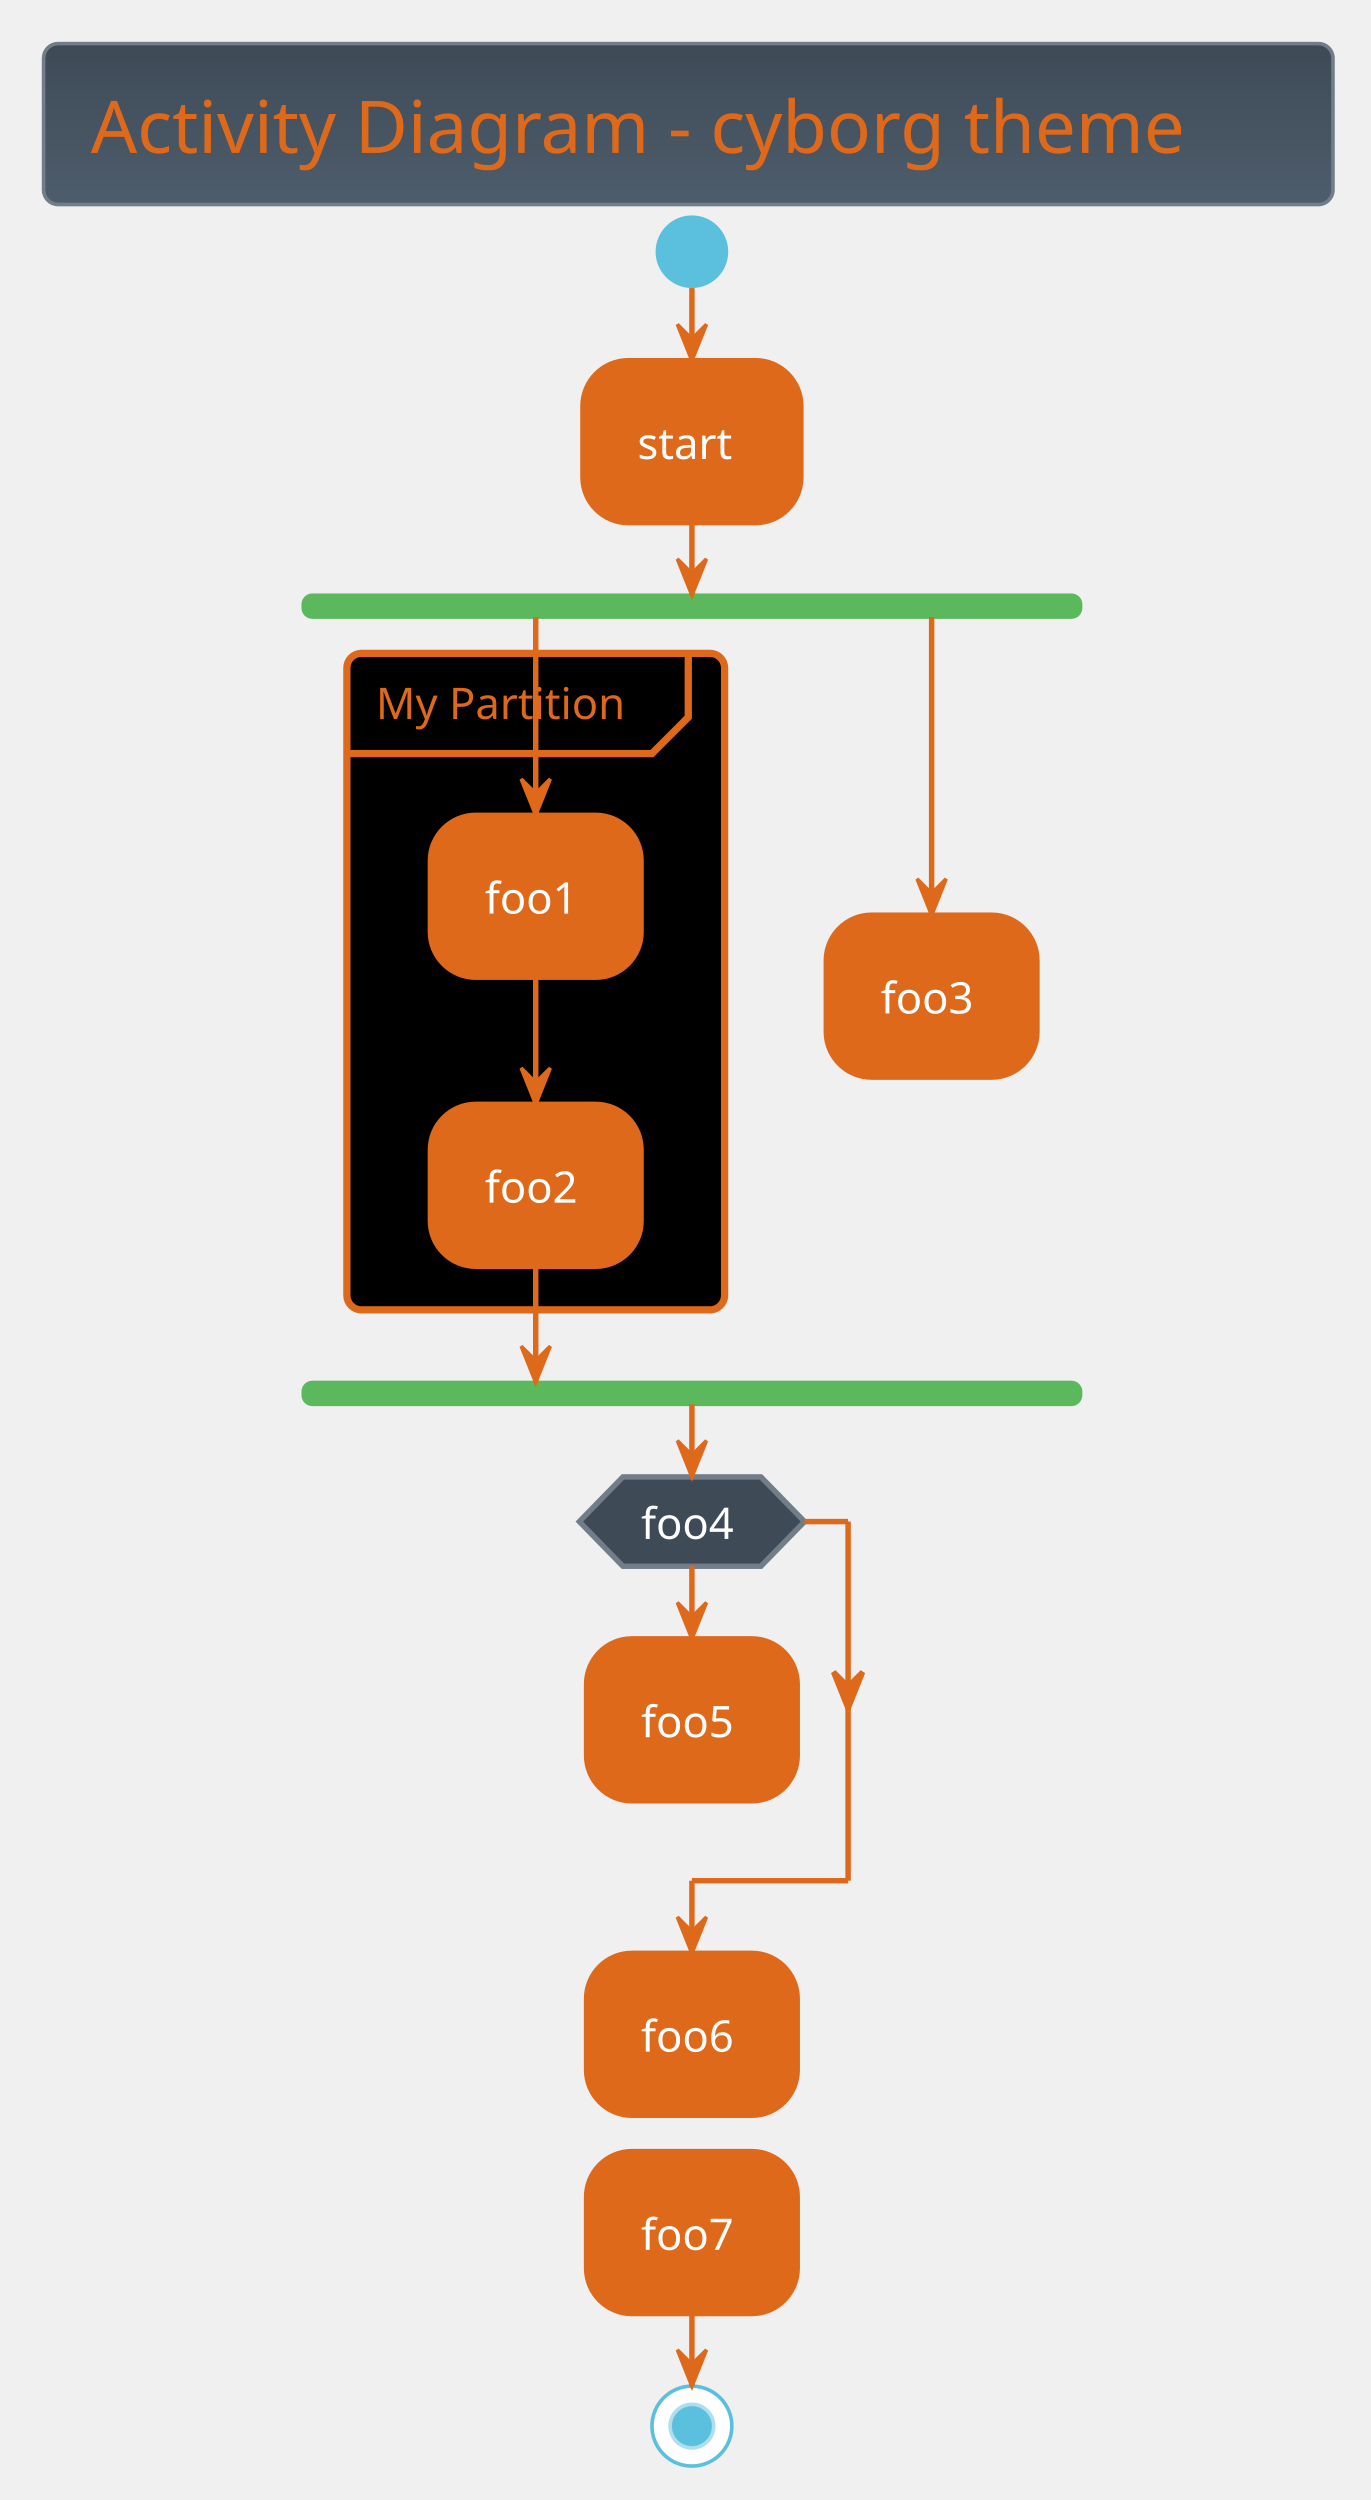
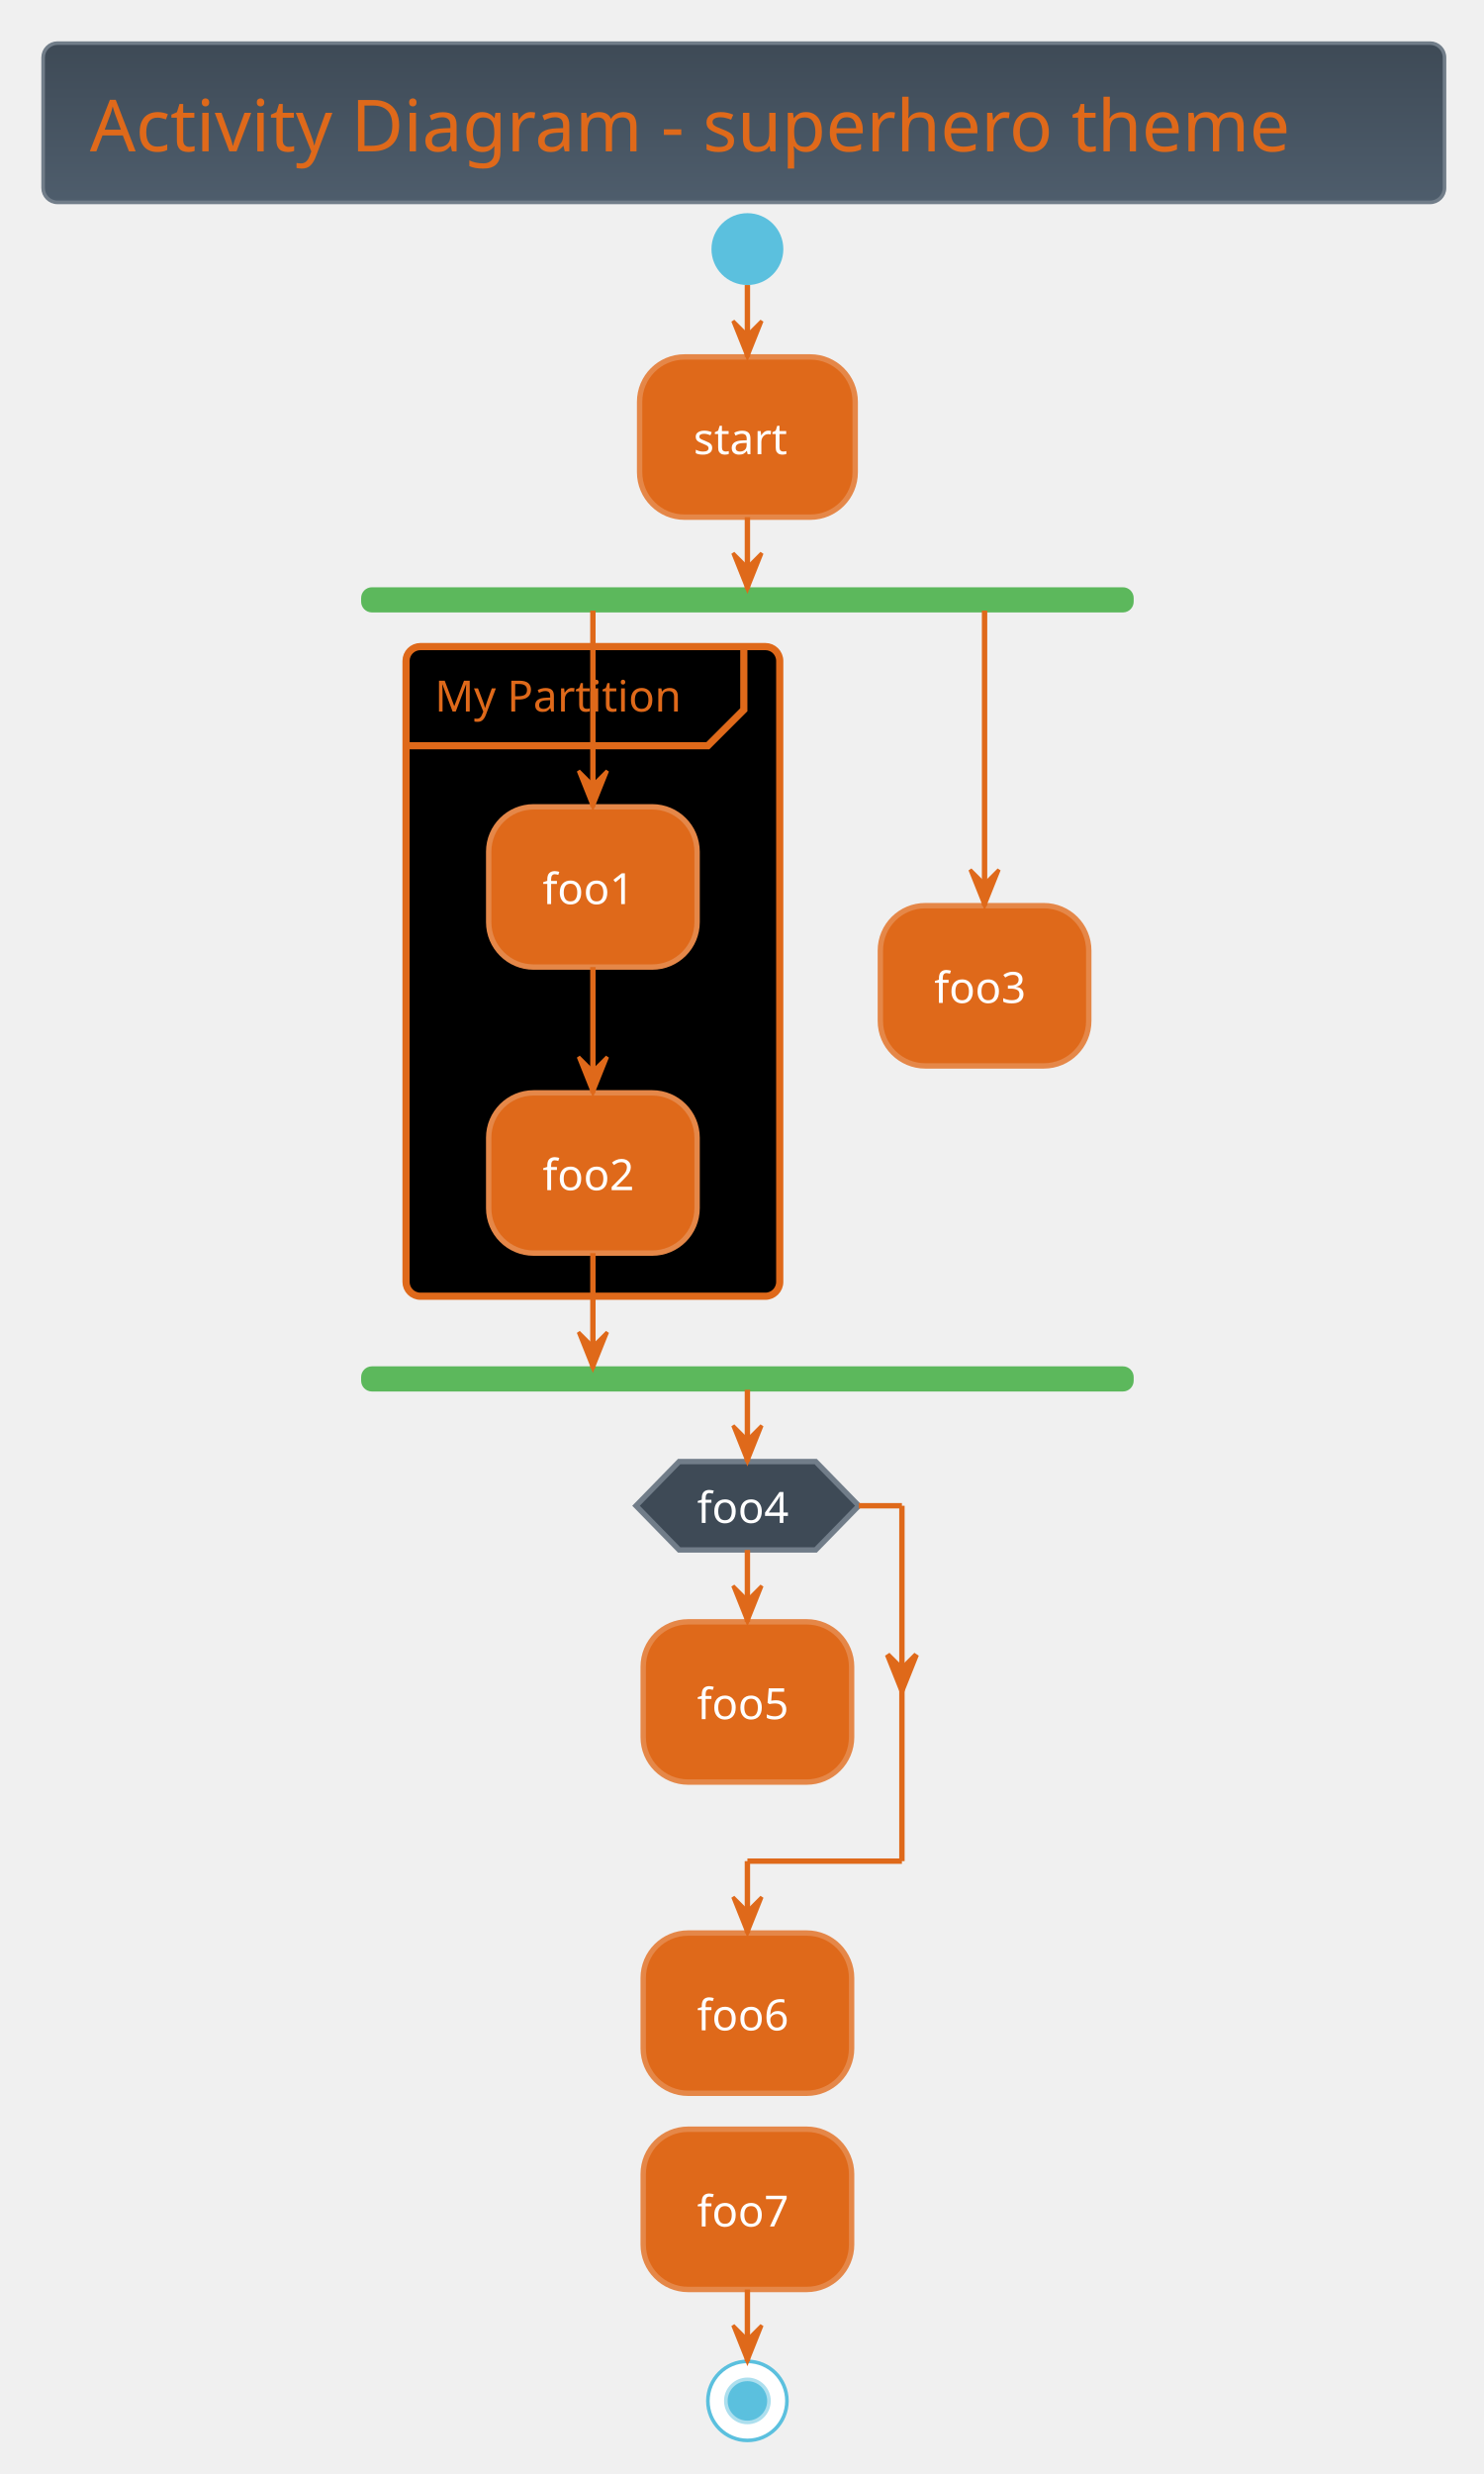
- <svg xmlns="http://www.w3.org/2000/svg" contentScriptType="application/ecmascript" contentStyleType="text/css" height="717.708px" preserveAspectRatio="none" style="width:393px;height:717px;background:#000000;" version="1.1" viewBox="0 0 393 717" width="393.75px" zoomAndPan="magnify">
+ <svg xmlns="http://www.w3.org/2000/svg" contentScriptType="application/ecmascript" contentStyleType="text/css" height="717.708px" preserveAspectRatio="none" style="width:430px;height:717px;background:#000000;" version="1.1" viewBox="0 0 430 717" width="430.208px" zoomAndPan="magnify">
  <defs>
-     <linearGradient id="gfd1af11krnrp0" x1="50%" x2="50%" y1="0%" y2="100%">
+     <linearGradient id="g8oijoav53ou20" x1="50%" x2="50%" y1="0%" y2="100%">
      <stop offset="0%" stop-color="#3E4A56" />
      <stop offset="100%" stop-color="#4E5D6C" />
    </linearGradient>
  </defs>
  <g>
-     <rect fill="url(#gfd1af11krnrp0)" height="46.153" rx="4.167" ry="4.167" style="stroke: #717D89; stroke-width: 1.042;" width="369.792" x="12.5" y="12.5" />
-     <text fill="#DF691A" font-family="Verdana" font-size="20.833" lengthAdjust="spacingAndGlyphs" textLength="342.708" x="26.042" y="43.862">Activity Diagram - cyborg theme</text>
-     <ellipse cx="198.438" cy="72.194" fill="#5BC0DE" rx="10.417" ry="10.417" style="stroke: none; stroke-width: 1.042;" />
-     <rect fill="#DF691A" height="46.442" rx="13.021" ry="13.021" style="stroke: #DF691A; stroke-width: 1.562;" width="62.5" x="167.188" y="103.444" />
-     <text fill="#FFFFFF" font-family="Verdana" font-size="12.5" lengthAdjust="spacingAndGlyphs" textLength="31.25" x="182.812" y="131.637">start</text>
-     <rect fill="#5CB85C" height="6.25" rx="2.604" ry="2.604" style="stroke: #5CB85C; stroke-width: 1.042;" width="222.917" x="86.979" y="170.719" />
-     <rect fill="#000000" height="188.283" rx="4.167" ry="4.167" style="stroke: #DF691A; stroke-width: 2.083;" width="108.333" x="99.479" y="187.386" />
-     <path d="M197.396,188.428 L197.396,205.703 L186.979,216.119 L99.479,216.119 " fill="none" style="stroke: #DF691A; stroke-width: 2.083;" />
-     <text fill="#DF691A" font-family="Verdana" font-size="12.5" lengthAdjust="spacingAndGlyphs" textLength="77.083" x="107.812" y="206.203">My Partition</text>
-     <rect fill="#DF691A" height="46.442" rx="13.021" ry="13.021" style="stroke: #DF691A; stroke-width: 1.562;" width="60.417" x="123.438" y="233.828" />
-     <text fill="#FFFFFF" font-family="Verdana" font-size="12.5" lengthAdjust="spacingAndGlyphs" textLength="29.167" x="139.062" y="262.02">foo1</text>
-     <rect fill="#DF691A" height="46.442" rx="13.021" ry="13.021" style="stroke: #DF691A; stroke-width: 1.562;" width="60.417" x="123.438" y="316.728" />
-     <text fill="#FFFFFF" font-family="Verdana" font-size="12.5" lengthAdjust="spacingAndGlyphs" textLength="29.167" x="139.062" y="344.92">foo2</text>
-     <rect fill="#DF691A" height="46.442" rx="13.021" ry="13.021" style="stroke: #DF691A; stroke-width: 1.562;" width="60.417" x="236.979" y="262.474" />
-     <text fill="#FFFFFF" font-family="Verdana" font-size="12.5" lengthAdjust="spacingAndGlyphs" textLength="29.167" x="252.604" y="290.666">foo3</text>
-     <rect fill="#5CB85C" height="6.25" rx="2.604" ry="2.604" style="stroke: #5CB85C; stroke-width: 1.042;" width="222.917" x="86.979" y="396.503" />
-     <rect fill="#DF691A" height="46.442" rx="13.021" ry="13.021" style="stroke: #DF691A; stroke-width: 1.562;" width="60.417" x="168.229" y="470.028" />
-     <text fill="#FFFFFF" font-family="Verdana" font-size="12.5" lengthAdjust="spacingAndGlyphs" textLength="29.167" x="183.854" y="498.22">foo5</text>
-     <polygon fill="#3E4A56" points="178.646,423.586,218.229,423.586,230.729,436.39,218.229,449.194,178.646,449.194,166.146,436.39,178.646,423.586" style="stroke: #717D89; stroke-width: 1.562;" />
-     <text fill="#FFFFFF" font-family="Verdana" font-size="12.5" lengthAdjust="spacingAndGlyphs" textLength="29.167" x="183.854" y="441.361">foo4</text>
-     <rect fill="#DF691A" height="46.442" rx="13.021" ry="13.021" style="stroke: #DF691A; stroke-width: 1.562;" width="60.417" x="168.229" y="560.219" />
-     <text fill="#FFFFFF" font-family="Verdana" font-size="12.5" lengthAdjust="spacingAndGlyphs" textLength="29.167" x="183.854" y="588.412">foo6</text>
-     <rect fill="#DF691A" height="46.442" rx="13.021" ry="13.021" style="stroke: #DF691A; stroke-width: 1.562;" width="60.417" x="168.229" y="617.078" />
-     <text fill="#FFFFFF" font-family="Verdana" font-size="12.5" lengthAdjust="spacingAndGlyphs" textLength="29.167" x="183.854" y="645.27">foo7</text>
-     <ellipse cx="198.438" cy="695.811" fill="#FFFFFF" rx="11.458" ry="11.458" style="stroke: #5BC0DE; stroke-width: 1.042;" />
-     <ellipse cx="198.438" cy="695.811" fill="#5BC0DE" rx="6.25" ry="6.25" style="stroke: #ADDFEE; stroke-width: 1.042;" />
-     <line style="stroke: #DF691A; stroke-width: 1.562;" x1="198.438" x2="198.438" y1="82.611" y2="103.444" />
-     <polygon fill="#DF691A" points="194.271,93.028,198.438,103.444,202.604,93.028,198.438,97.194" style="stroke: #DF691A; stroke-width: 1.042;" />
-     <line style="stroke: #DF691A; stroke-width: 1.562;" x1="153.646" x2="153.646" y1="280.269" y2="316.728" />
-     <polygon fill="#DF691A" points="149.479,306.311,153.646,316.728,157.812,306.311,153.646,310.478" style="stroke: #DF691A; stroke-width: 1.042;" />
-     <line style="stroke: #DF691A; stroke-width: 1.562;" x1="153.646" x2="153.646" y1="176.969" y2="233.828" />
-     <polygon fill="#DF691A" points="149.479,223.411,153.646,233.828,157.812,223.411,153.646,227.578" style="stroke: #DF691A; stroke-width: 1.042;" />
-     <line style="stroke: #DF691A; stroke-width: 1.562;" x1="267.188" x2="267.188" y1="176.969" y2="262.474" />
-     <polygon fill="#DF691A" points="263.021,252.057,267.188,262.474,271.354,252.057,267.188,256.224" style="stroke: #DF691A; stroke-width: 1.042;" />
-     <line style="stroke: #DF691A; stroke-width: 1.562;" x1="153.646" x2="153.646" y1="363.169" y2="396.503" />
-     <polygon fill="#DF691A" points="149.479,386.086,153.646,396.503,157.812,386.086,153.646,390.253" style="stroke: #DF691A; stroke-width: 1.042;" />
-     <line style="stroke: #DF691A; stroke-width: 1.562;" x1="198.438" x2="198.438" y1="149.886" y2="170.719" />
-     <polygon fill="#DF691A" points="194.271,160.303,198.438,170.719,202.604,160.303,198.438,164.469" style="stroke: #DF691A; stroke-width: 1.042;" />
-     <line style="stroke: #DF691A; stroke-width: 1.562;" x1="198.438" x2="198.438" y1="449.194" y2="470.028" />
-     <polygon fill="#DF691A" points="194.271,459.611,198.438,470.028,202.604,459.611,198.438,463.778" style="stroke: #DF691A; stroke-width: 1.042;" />
-     <line style="stroke: #DF691A; stroke-width: 1.562;" x1="230.729" x2="243.229" y1="436.39" y2="436.39" />
-     <polygon fill="#DF691A" points="239.062,479.555,243.229,489.971,247.396,479.555,243.229,483.721" style="stroke: #DF691A; stroke-width: 1.562;" />
-     <line style="stroke: #DF691A; stroke-width: 1.562;" x1="243.229" x2="243.229" y1="436.39" y2="539.386" />
-     <line style="stroke: #DF691A; stroke-width: 1.562;" x1="243.229" x2="198.438" y1="539.386" y2="539.386" />
-     <line style="stroke: #DF691A; stroke-width: 1.562;" x1="198.438" x2="198.438" y1="539.386" y2="560.219" />
-     <polygon fill="#DF691A" points="194.271,549.803,198.438,560.219,202.604,549.803,198.438,553.969" style="stroke: #DF691A; stroke-width: 1.042;" />
-     <line style="stroke: #DF691A; stroke-width: 1.562;" x1="198.438" x2="198.438" y1="402.753" y2="423.586" />
-     <polygon fill="#DF691A" points="194.271,413.169,198.438,423.586,202.604,413.169,198.438,417.336" style="stroke: #DF691A; stroke-width: 1.042;" />
-     <line style="stroke: #DF691A; stroke-width: 1.562;" x1="198.438" x2="198.438" y1="663.519" y2="684.353" />
-     <polygon fill="#DF691A" points="194.271,673.936,198.438,684.353,202.604,673.936,198.438,678.103" style="stroke: #DF691A; stroke-width: 1.042;" />
+     <rect fill="url(#g8oijoav53ou20)" height="46.153" rx="4.167" ry="4.167" style="stroke: #717D89; stroke-width: 1.042;" width="406.25" x="12.5" y="12.5" />
+     <text fill="#DF691A" font-family="Verdana" font-size="20.833" lengthAdjust="spacingAndGlyphs" textLength="379.167" x="26.042" y="43.862">Activity Diagram - superhero theme</text>
+     <ellipse cx="216.667" cy="72.194" fill="#5BC0DE" rx="10.417" ry="10.417" style="stroke: none; stroke-width: 1.042;" />
+     <rect fill="#DF691A" height="46.442" rx="13.021" ry="13.021" style="stroke: #E58748; stroke-width: 1.562;" width="62.5" x="185.417" y="103.444" />
+     <text fill="#FFFFFF" font-family="Verdana" font-size="12.5" lengthAdjust="spacingAndGlyphs" textLength="31.25" x="201.042" y="131.637">start</text>
+     <rect fill="#5CB85C" height="6.25" rx="2.604" ry="2.604" style="stroke: #5CB85C; stroke-width: 1.042;" width="222.917" x="105.208" y="170.719" />
+     <rect fill="#000000" height="188.283" rx="4.167" ry="4.167" style="stroke: #DF691A; stroke-width: 2.083;" width="108.333" x="117.708" y="187.386" />
+     <path d="M215.625,188.428 L215.625,205.703 L205.208,216.119 L117.708,216.119 " fill="none" style="stroke: #DF691A; stroke-width: 2.083;" />
+     <text fill="#DF691A" font-family="Verdana" font-size="12.5" lengthAdjust="spacingAndGlyphs" textLength="77.083" x="126.042" y="206.203">My Partition</text>
+     <rect fill="#DF691A" height="46.442" rx="13.021" ry="13.021" style="stroke: #E58748; stroke-width: 1.562;" width="60.417" x="141.667" y="233.828" />
+     <text fill="#FFFFFF" font-family="Verdana" font-size="12.5" lengthAdjust="spacingAndGlyphs" textLength="29.167" x="157.292" y="262.02">foo1</text>
+     <rect fill="#DF691A" height="46.442" rx="13.021" ry="13.021" style="stroke: #E58748; stroke-width: 1.562;" width="60.417" x="141.667" y="316.728" />
+     <text fill="#FFFFFF" font-family="Verdana" font-size="12.5" lengthAdjust="spacingAndGlyphs" textLength="29.167" x="157.292" y="344.92">foo2</text>
+     <rect fill="#DF691A" height="46.442" rx="13.021" ry="13.021" style="stroke: #E58748; stroke-width: 1.562;" width="60.417" x="255.208" y="262.474" />
+     <text fill="#FFFFFF" font-family="Verdana" font-size="12.5" lengthAdjust="spacingAndGlyphs" textLength="29.167" x="270.833" y="290.666">foo3</text>
+     <rect fill="#5CB85C" height="6.25" rx="2.604" ry="2.604" style="stroke: #5CB85C; stroke-width: 1.042;" width="222.917" x="105.208" y="396.503" />
+     <rect fill="#DF691A" height="46.442" rx="13.021" ry="13.021" style="stroke: #E58748; stroke-width: 1.562;" width="60.417" x="186.458" y="470.028" />
+     <text fill="#FFFFFF" font-family="Verdana" font-size="12.5" lengthAdjust="spacingAndGlyphs" textLength="29.167" x="202.083" y="498.22">foo5</text>
+     <polygon fill="#3E4A56" points="196.875,423.586,236.458,423.586,248.958,436.39,236.458,449.194,196.875,449.194,184.375,436.39,196.875,423.586" style="stroke: #717D89; stroke-width: 1.562;" />
+     <text fill="#FFFFFF" font-family="Verdana" font-size="12.5" lengthAdjust="spacingAndGlyphs" textLength="29.167" x="202.083" y="441.361">foo4</text>
+     <rect fill="#DF691A" height="46.442" rx="13.021" ry="13.021" style="stroke: #E58748; stroke-width: 1.562;" width="60.417" x="186.458" y="560.219" />
+     <text fill="#FFFFFF" font-family="Verdana" font-size="12.5" lengthAdjust="spacingAndGlyphs" textLength="29.167" x="202.083" y="588.412">foo6</text>
+     <rect fill="#DF691A" height="46.442" rx="13.021" ry="13.021" style="stroke: #E58748; stroke-width: 1.562;" width="60.417" x="186.458" y="617.078" />
+     <text fill="#FFFFFF" font-family="Verdana" font-size="12.5" lengthAdjust="spacingAndGlyphs" textLength="29.167" x="202.083" y="645.27">foo7</text>
+     <ellipse cx="216.667" cy="695.811" fill="#FFFFFF" rx="11.458" ry="11.458" style="stroke: #5BC0DE; stroke-width: 1.042;" />
+     <ellipse cx="216.667" cy="695.811" fill="#5BC0DE" rx="6.25" ry="6.25" style="stroke: #ADDFEE; stroke-width: 1.042;" />
+     <line style="stroke: #DF691A; stroke-width: 1.562;" x1="216.667" x2="216.667" y1="82.611" y2="103.444" />
+     <polygon fill="#DF691A" points="212.5,93.028,216.667,103.444,220.833,93.028,216.667,97.194" style="stroke: #DF691A; stroke-width: 1.042;" />
+     <line style="stroke: #DF691A; stroke-width: 1.562;" x1="171.875" x2="171.875" y1="280.269" y2="316.728" />
+     <polygon fill="#DF691A" points="167.708,306.311,171.875,316.728,176.042,306.311,171.875,310.478" style="stroke: #DF691A; stroke-width: 1.042;" />
+     <line style="stroke: #DF691A; stroke-width: 1.562;" x1="171.875" x2="171.875" y1="176.969" y2="233.828" />
+     <polygon fill="#DF691A" points="167.708,223.411,171.875,233.828,176.042,223.411,171.875,227.578" style="stroke: #DF691A; stroke-width: 1.042;" />
+     <line style="stroke: #DF691A; stroke-width: 1.562;" x1="285.417" x2="285.417" y1="176.969" y2="262.474" />
+     <polygon fill="#DF691A" points="281.25,252.057,285.417,262.474,289.583,252.057,285.417,256.224" style="stroke: #DF691A; stroke-width: 1.042;" />
+     <line style="stroke: #DF691A; stroke-width: 1.562;" x1="171.875" x2="171.875" y1="363.169" y2="396.503" />
+     <polygon fill="#DF691A" points="167.708,386.086,171.875,396.503,176.042,386.086,171.875,390.253" style="stroke: #DF691A; stroke-width: 1.042;" />
+     <line style="stroke: #DF691A; stroke-width: 1.562;" x1="216.667" x2="216.667" y1="149.886" y2="170.719" />
+     <polygon fill="#DF691A" points="212.5,160.303,216.667,170.719,220.833,160.303,216.667,164.469" style="stroke: #DF691A; stroke-width: 1.042;" />
+     <line style="stroke: #DF691A; stroke-width: 1.562;" x1="216.667" x2="216.667" y1="449.194" y2="470.028" />
+     <polygon fill="#DF691A" points="212.5,459.611,216.667,470.028,220.833,459.611,216.667,463.778" style="stroke: #DF691A; stroke-width: 1.042;" />
+     <line style="stroke: #DF691A; stroke-width: 1.562;" x1="248.958" x2="261.458" y1="436.39" y2="436.39" />
+     <polygon fill="#DF691A" points="257.292,479.555,261.458,489.971,265.625,479.555,261.458,483.721" style="stroke: #DF691A; stroke-width: 1.562;" />
+     <line style="stroke: #DF691A; stroke-width: 1.562;" x1="261.458" x2="261.458" y1="436.39" y2="539.386" />
+     <line style="stroke: #DF691A; stroke-width: 1.562;" x1="261.458" x2="216.667" y1="539.386" y2="539.386" />
+     <line style="stroke: #DF691A; stroke-width: 1.562;" x1="216.667" x2="216.667" y1="539.386" y2="560.219" />
+     <polygon fill="#DF691A" points="212.5,549.803,216.667,560.219,220.833,549.803,216.667,553.969" style="stroke: #DF691A; stroke-width: 1.042;" />
+     <line style="stroke: #DF691A; stroke-width: 1.562;" x1="216.667" x2="216.667" y1="402.753" y2="423.586" />
+     <polygon fill="#DF691A" points="212.5,413.169,216.667,423.586,220.833,413.169,216.667,417.336" style="stroke: #DF691A; stroke-width: 1.042;" />
+     <line style="stroke: #DF691A; stroke-width: 1.562;" x1="216.667" x2="216.667" y1="663.519" y2="684.353" />
+     <polygon fill="#DF691A" points="212.5,673.936,216.667,684.353,220.833,673.936,216.667,678.103" style="stroke: #DF691A; stroke-width: 1.042;" />
  </g>
</svg>
